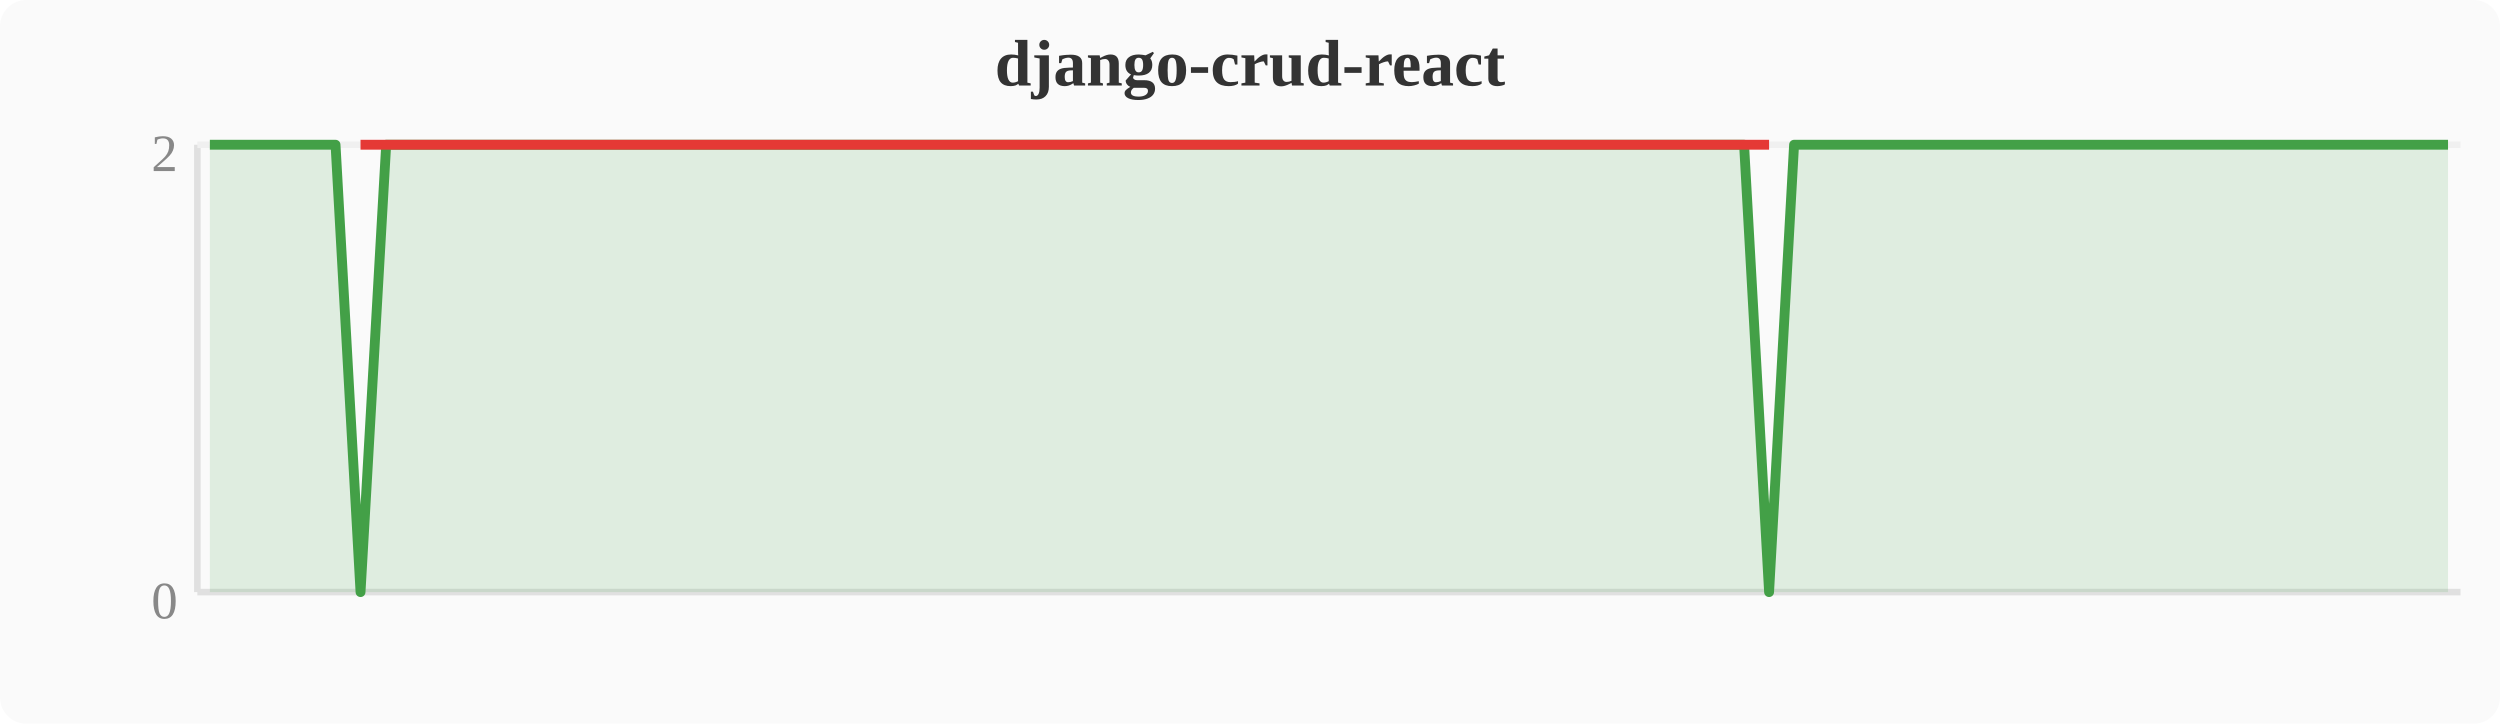
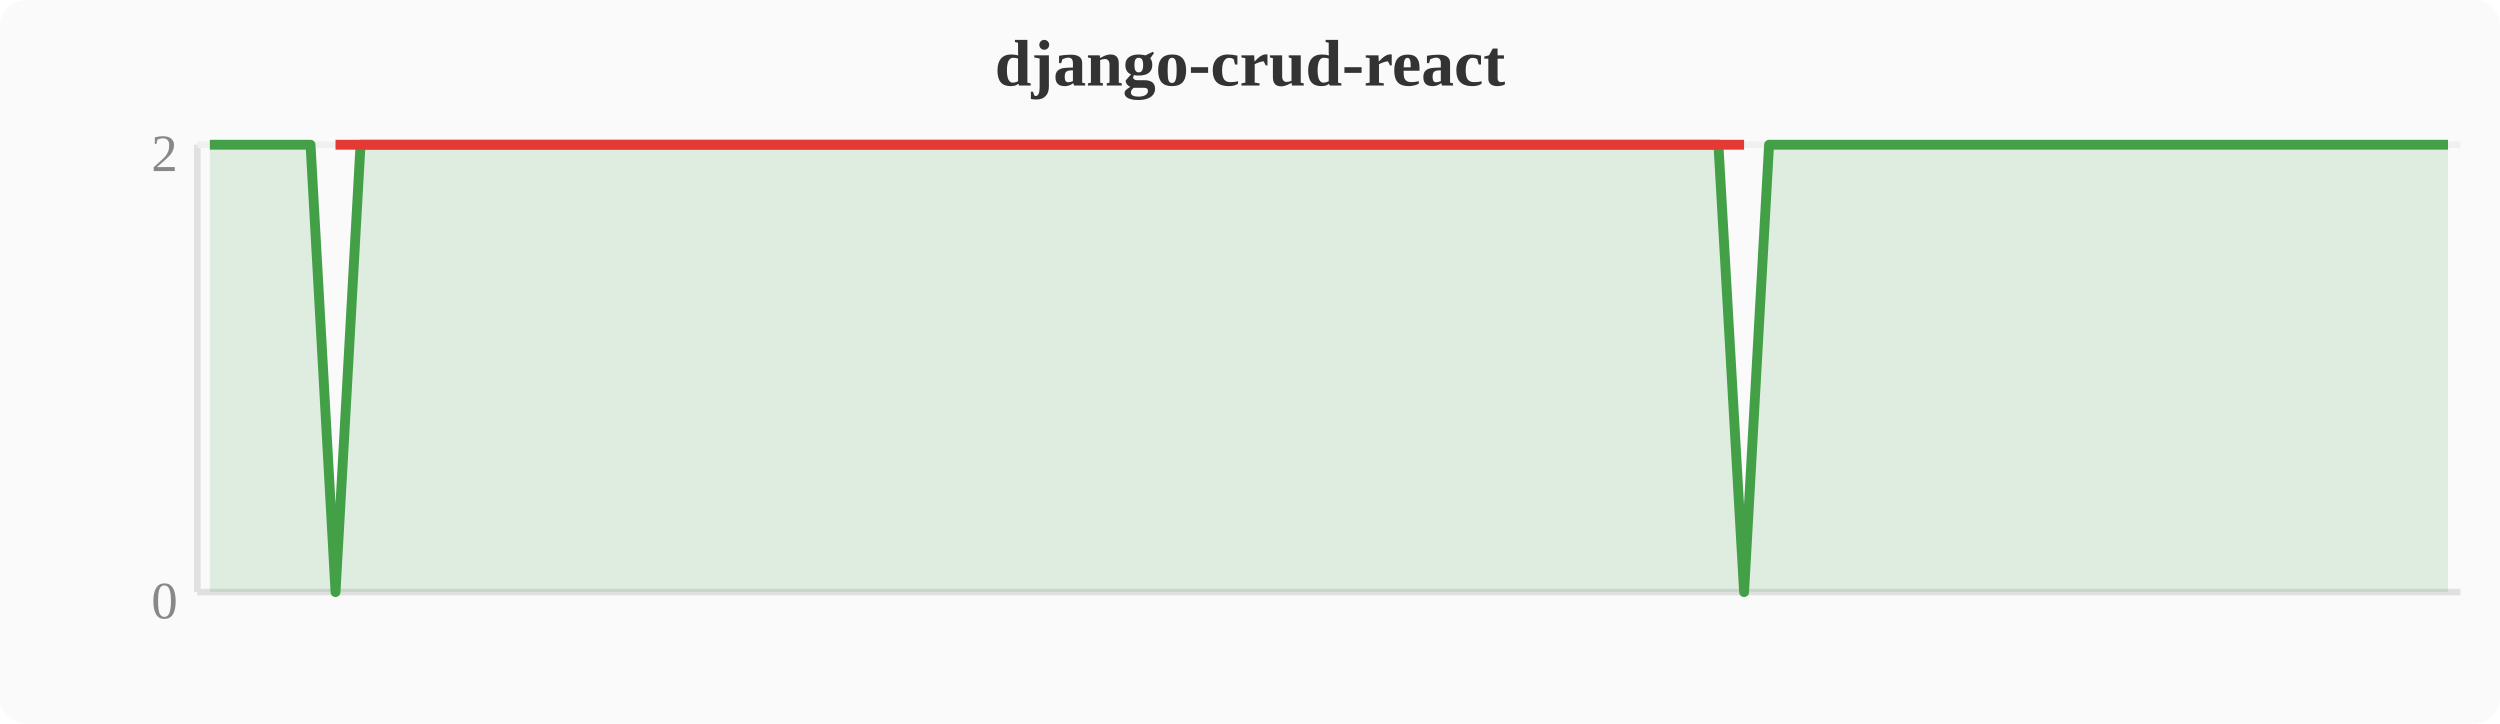
<svg xmlns="http://www.w3.org/2000/svg" width="380" height="110" viewBox="0 0 380 110">
  <rect width="380" height="110" fill="#fafafa" rx="4" />
  <text x="190" y="13" text-anchor="middle" font-size="10" font-weight="bold" fill="#333">django-crud-react</text>
  <line x1="30" y1="22" x2="30" y2="90" stroke="#e0e0e0" stroke-width="1" />
  <line x1="30" y1="90" x2="374" y2="90" stroke="#e0e0e0" stroke-width="1" />
  <line x1="30" y1="22" x2="374" y2="22" stroke="#f0f0f0" stroke-width="1" />
  <text x="27" y="94" text-anchor="end" font-size="8" fill="#888">0</text>
  <text x="27" y="26" text-anchor="end" font-size="8" fill="#888">2</text>
-   <polygon points="31.9,22.0 35.7,22.0 39.6,22.0 43.4,22.0 47.2,22.0 51.0,22.0 54.8,90.0 58.7,22.0 62.5,22.0 66.3,22.0 70.1,22.0 74.0,22.0 77.8,22.0 81.6,22.0 85.4,22.0 89.2,22.0 93.1,22.0 96.9,22.0 100.7,22.0 104.5,22.0 108.4,22.0 112.2,22.0 116.0,22.0 119.8,22.0 123.6,22.0 127.5,22.0 131.3,22.0 135.1,22.0 138.9,22.0 142.8,22.0 146.6,22.0 150.4,22.0 154.2,22.0 158.0,22.0 161.9,22.0 165.7,22.0 169.5,22.0 173.3,22.0 177.2,22.0 181.0,22.0 184.8,22.0 188.6,22.0 192.4,22.0 196.3,22.0 200.1,22.0 203.9,22.0 207.7,22.0 211.6,22.0 215.4,22.0 219.2,22.0 223.0,22.0 226.8,22.0 230.7,22.0 234.5,22.0 238.3,22.0 242.1,22.0 246.0,22.0 249.8,22.0 253.6,22.0 257.4,22.0 261.2,22.0 265.1,22.0 268.9,90.0 272.7,22.0 276.5,22.0 280.4,22.0 284.2,22.0 288.0,22.0 291.8,22.0 295.6,22.0 299.5,22.0 303.3,22.0 307.1,22.0 310.9,22.0 314.8,22.0 318.6,22.0 322.4,22.0 326.2,22.0 330.0,22.0 333.9,22.0 337.7,22.0 341.5,22.0 345.3,22.0 349.2,22.0 353.0,22.0 356.8,22.0 360.6,22.0 364.4,22.0 368.3,22.0 372.1,22.0 372.1,90 31.9,90" fill="#43a047" opacity="0.15" />
-   <polyline points="31.9,22.0 35.7,22.0 39.6,22.0 43.4,22.0 47.2,22.0 51.0,22.0 54.8,90.0 58.7,22.0 62.5,22.0 66.3,22.0 70.1,22.0 74.0,22.0 77.8,22.0 81.6,22.0 85.4,22.0 89.2,22.0 93.1,22.0 96.9,22.0 100.7,22.0 104.5,22.0 108.4,22.0 112.2,22.0 116.0,22.0 119.8,22.0 123.6,22.0 127.5,22.0 131.3,22.0 135.1,22.0 138.9,22.0 142.8,22.0 146.6,22.0 150.4,22.0 154.2,22.0 158.0,22.0 161.9,22.0 165.7,22.0 169.5,22.0 173.3,22.0 177.2,22.0 181.0,22.0 184.8,22.0 188.6,22.0 192.4,22.0 196.3,22.0 200.1,22.0 203.9,22.0 207.7,22.0 211.6,22.0 215.4,22.0 219.2,22.0 223.0,22.0 226.8,22.0 230.7,22.0 234.5,22.0 238.3,22.0 242.1,22.0 246.0,22.0 249.8,22.0 253.6,22.0 257.4,22.0 261.2,22.0 265.1,22.0 268.9,90.0 272.7,22.0 276.5,22.0 280.4,22.0 284.2,22.0 288.0,22.0 291.8,22.0 295.6,22.0 299.5,22.0 303.3,22.0 307.1,22.0 310.9,22.0 314.8,22.0 318.6,22.0 322.4,22.0 326.2,22.0 330.0,22.0 333.9,22.0 337.7,22.0 341.5,22.0 345.3,22.0 349.2,22.0 353.0,22.0 356.8,22.0 360.6,22.0 364.4,22.0 368.3,22.0 372.1,22.0" fill="none" stroke="#43a047" stroke-width="1.5" stroke-linejoin="round" />
-   <polyline points="54.8,22.0 268.9,22.0" fill="none" stroke="#e53935" stroke-width="1.5" stroke-linejoin="round" />
+   <polygon points="31.9,22.0 35.7,22.0 39.6,22.0 43.4,22.0 47.2,22.0 51.0,90.0 54.8,22.0 58.7,22.0 62.5,22.0 66.3,22.0 70.1,22.0 74.0,22.0 77.8,22.0 81.6,22.0 85.4,22.0 89.2,22.0 93.1,22.0 96.9,22.0 100.7,22.0 104.5,22.0 108.4,22.0 112.2,22.0 116.0,22.0 119.8,22.0 123.6,22.0 127.5,22.0 131.3,22.0 135.1,22.0 138.9,22.0 142.8,22.0 146.6,22.0 150.4,22.0 154.2,22.0 158.0,22.0 161.9,22.0 165.7,22.0 169.5,22.0 173.3,22.0 177.2,22.0 181.0,22.0 184.8,22.0 188.6,22.0 192.4,22.0 196.3,22.0 200.1,22.0 203.9,22.0 207.7,22.0 211.6,22.0 215.4,22.0 219.2,22.0 223.0,22.0 226.8,22.0 230.7,22.0 234.5,22.0 238.3,22.0 242.1,22.0 246.0,22.0 249.8,22.0 253.6,22.0 257.4,22.0 261.2,22.0 265.1,90.0 268.9,22.0 272.7,22.0 276.5,22.0 280.4,22.0 284.2,22.0 288.0,22.0 291.8,22.0 295.6,22.0 299.5,22.0 303.3,22.0 307.1,22.0 310.9,22.0 314.8,22.0 318.6,22.0 322.4,22.0 326.2,22.0 330.0,22.0 333.9,22.0 337.7,22.0 341.5,22.0 345.3,22.0 349.2,22.0 353.0,22.0 356.8,22.0 360.6,22.0 364.4,22.0 368.3,22.0 372.1,22.0 372.1,90 31.9,90" fill="#43a047" opacity="0.15" />
+   <polyline points="31.9,22.0 35.7,22.0 39.6,22.0 43.4,22.0 47.2,22.0 51.0,90.0 54.8,22.0 58.7,22.0 62.5,22.0 66.3,22.0 70.1,22.0 74.0,22.0 77.8,22.0 81.6,22.0 85.4,22.0 89.2,22.0 93.1,22.0 96.9,22.0 100.7,22.0 104.5,22.0 108.4,22.0 112.2,22.0 116.0,22.0 119.8,22.0 123.6,22.0 127.5,22.0 131.3,22.0 135.1,22.0 138.9,22.0 142.8,22.0 146.6,22.0 150.4,22.0 154.2,22.0 158.0,22.0 161.9,22.0 165.7,22.0 169.5,22.0 173.3,22.0 177.2,22.0 181.0,22.0 184.8,22.0 188.6,22.0 192.4,22.0 196.3,22.0 200.1,22.0 203.9,22.0 207.7,22.0 211.6,22.0 215.4,22.0 219.2,22.0 223.0,22.0 226.8,22.0 230.7,22.0 234.5,22.0 238.3,22.0 242.1,22.0 246.0,22.0 249.8,22.0 253.6,22.0 257.4,22.0 261.2,22.0 265.1,90.0 268.9,22.0 272.7,22.0 276.5,22.0 280.4,22.0 284.2,22.0 288.0,22.0 291.8,22.0 295.6,22.0 299.5,22.0 303.3,22.0 307.1,22.0 310.9,22.0 314.8,22.0 318.6,22.0 322.4,22.0 326.2,22.0 330.0,22.0 333.9,22.0 337.7,22.0 341.5,22.0 345.3,22.0 349.2,22.0 353.0,22.0 356.8,22.0 360.6,22.0 364.4,22.0 368.3,22.0 372.1,22.0" fill="none" stroke="#43a047" stroke-width="1.5" stroke-linejoin="round" />
+   <polyline points="51.0,22.0 265.1,22.0" fill="none" stroke="#e53935" stroke-width="1.5" stroke-linejoin="round" />
</svg>
